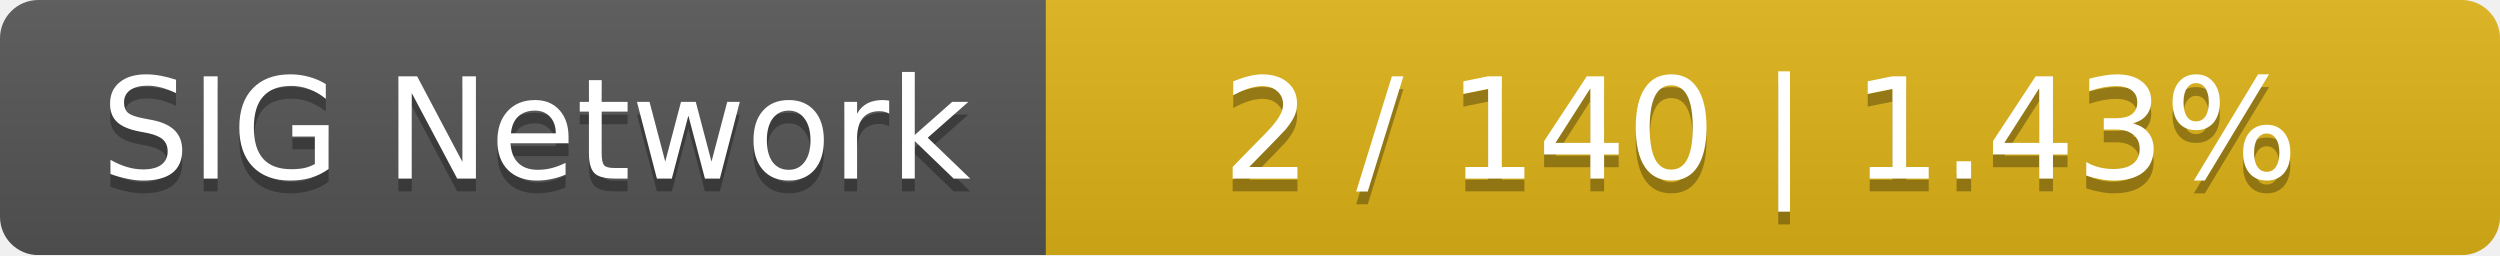
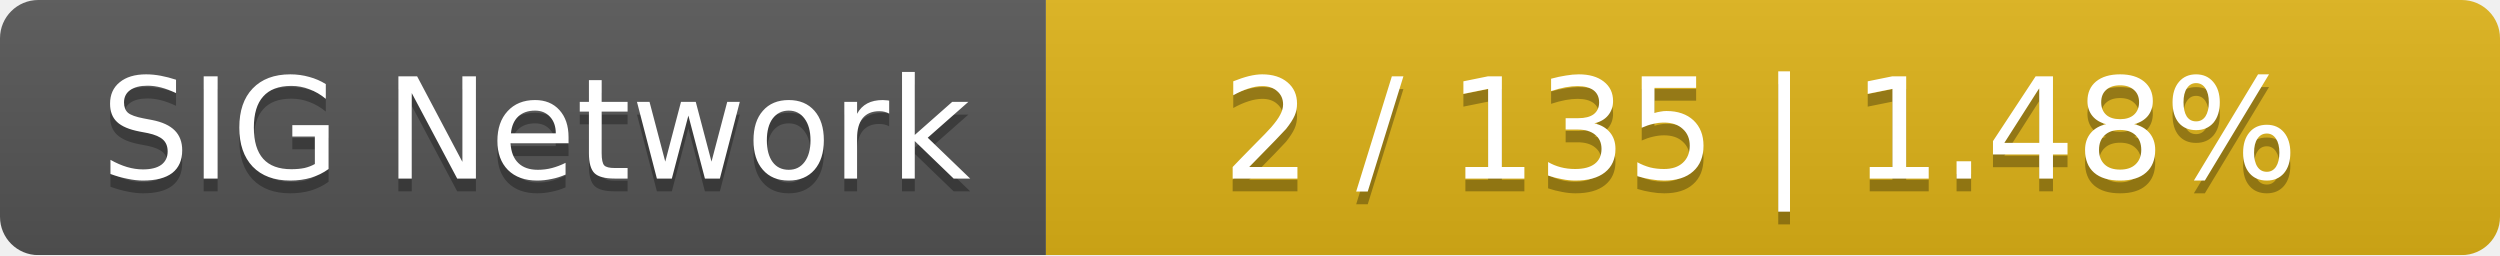
<svg xmlns="http://www.w3.org/2000/svg" width="196" height="20">
  <linearGradient id="smooth" x2="0" y2="100%">
    <stop offset="0" stop-color="#bbb" stop-opacity=".1" />
    <stop offset="1" stop-opacity=".1" />
  </linearGradient>
  <mask id="round">
    <rect width="196" height="20" rx="3" fill="#fff" />
  </mask>
  <g mask="url(#round)">
    <rect width="82" height="20" fill="#555" />
    <rect x="82" width="114" height="20" fill="#dfb317" />
    <rect width="196" height="20" fill="url(#smooth)" />
  </g>
  <g fill="#fff" text-anchor="middle" font-family="DejaVu Sans,Verdana,Geneva,sans-serif" font-size="11">
    <text x="42" y="15" fill="#010101" fill-opacity=".3">SIG Network</text>
    <text x="42" y="14">SIG Network</text>
-     <text x="138" y="15" fill="#010101" fill-opacity=".3">2 / 140    |    1.43%</text>
-     <text x="138" y="14">2 / 140    |    1.43%</text>
+     <text x="138" y="15" fill="#010101" fill-opacity=".3">2 / 135    |    1.48%</text>
+     <text x="138" y="14">2 / 135    |    1.48%</text>
  </g>
</svg>
